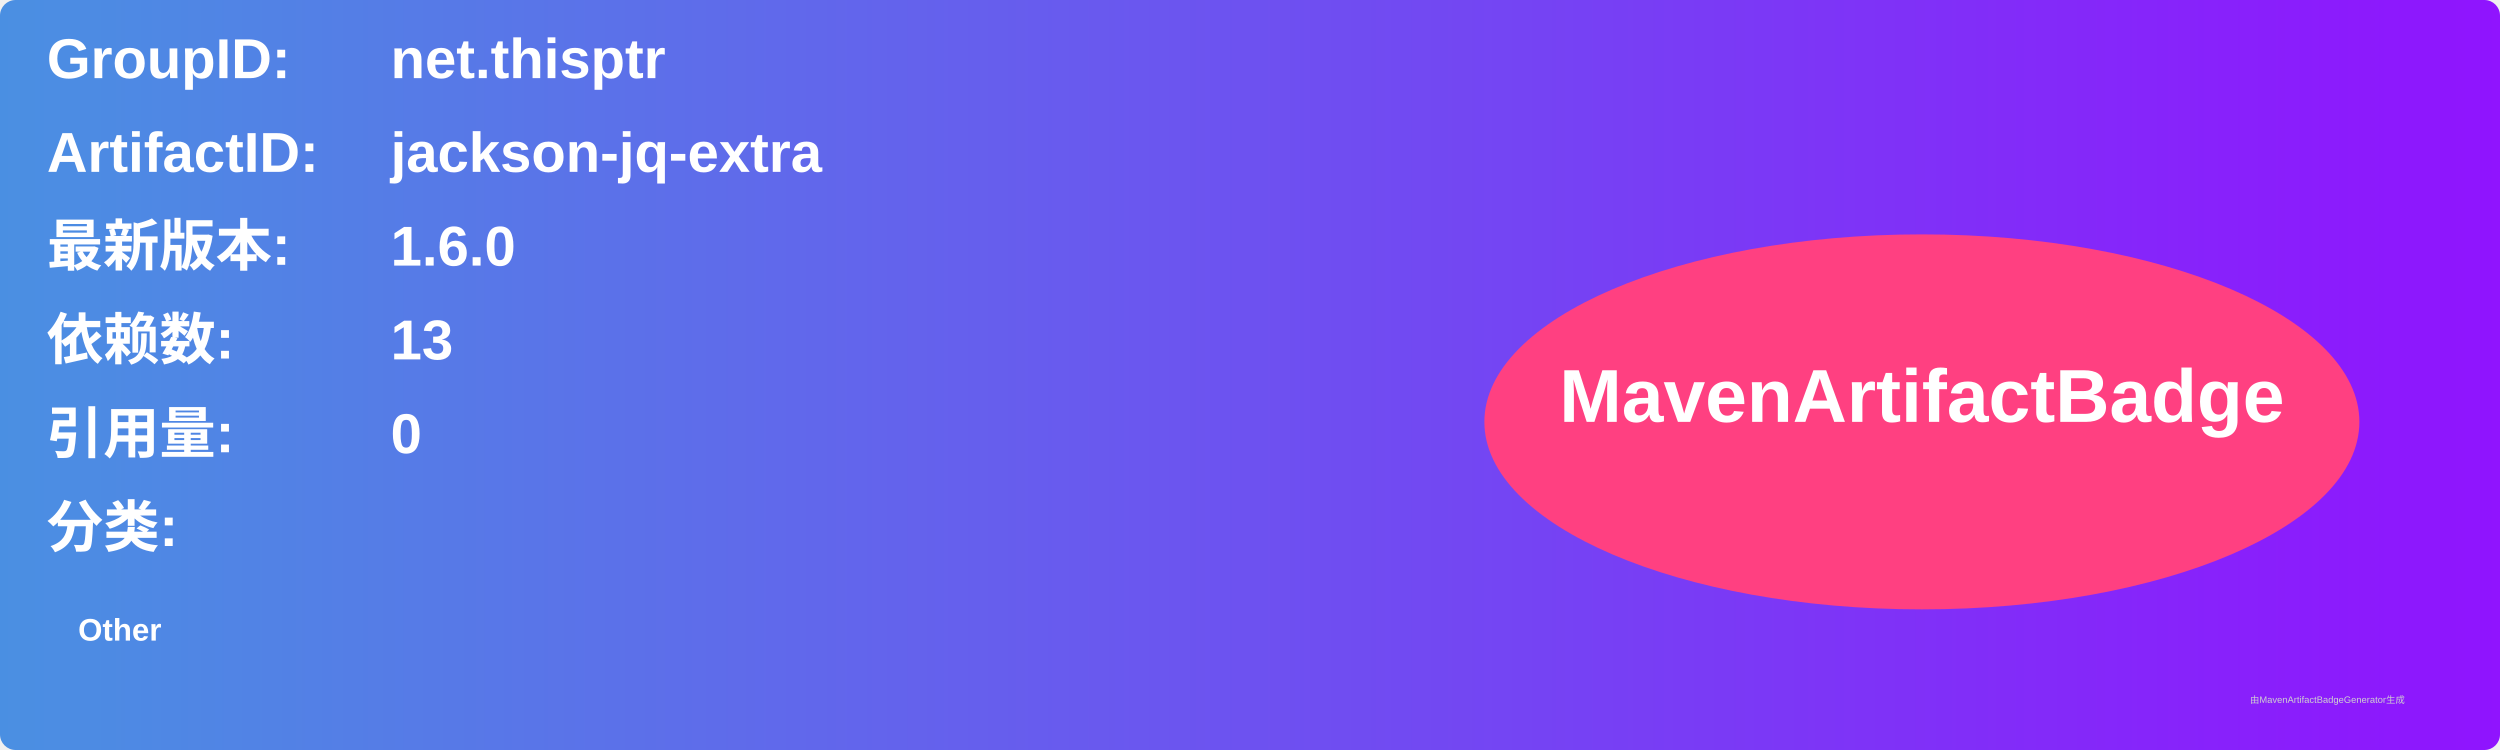
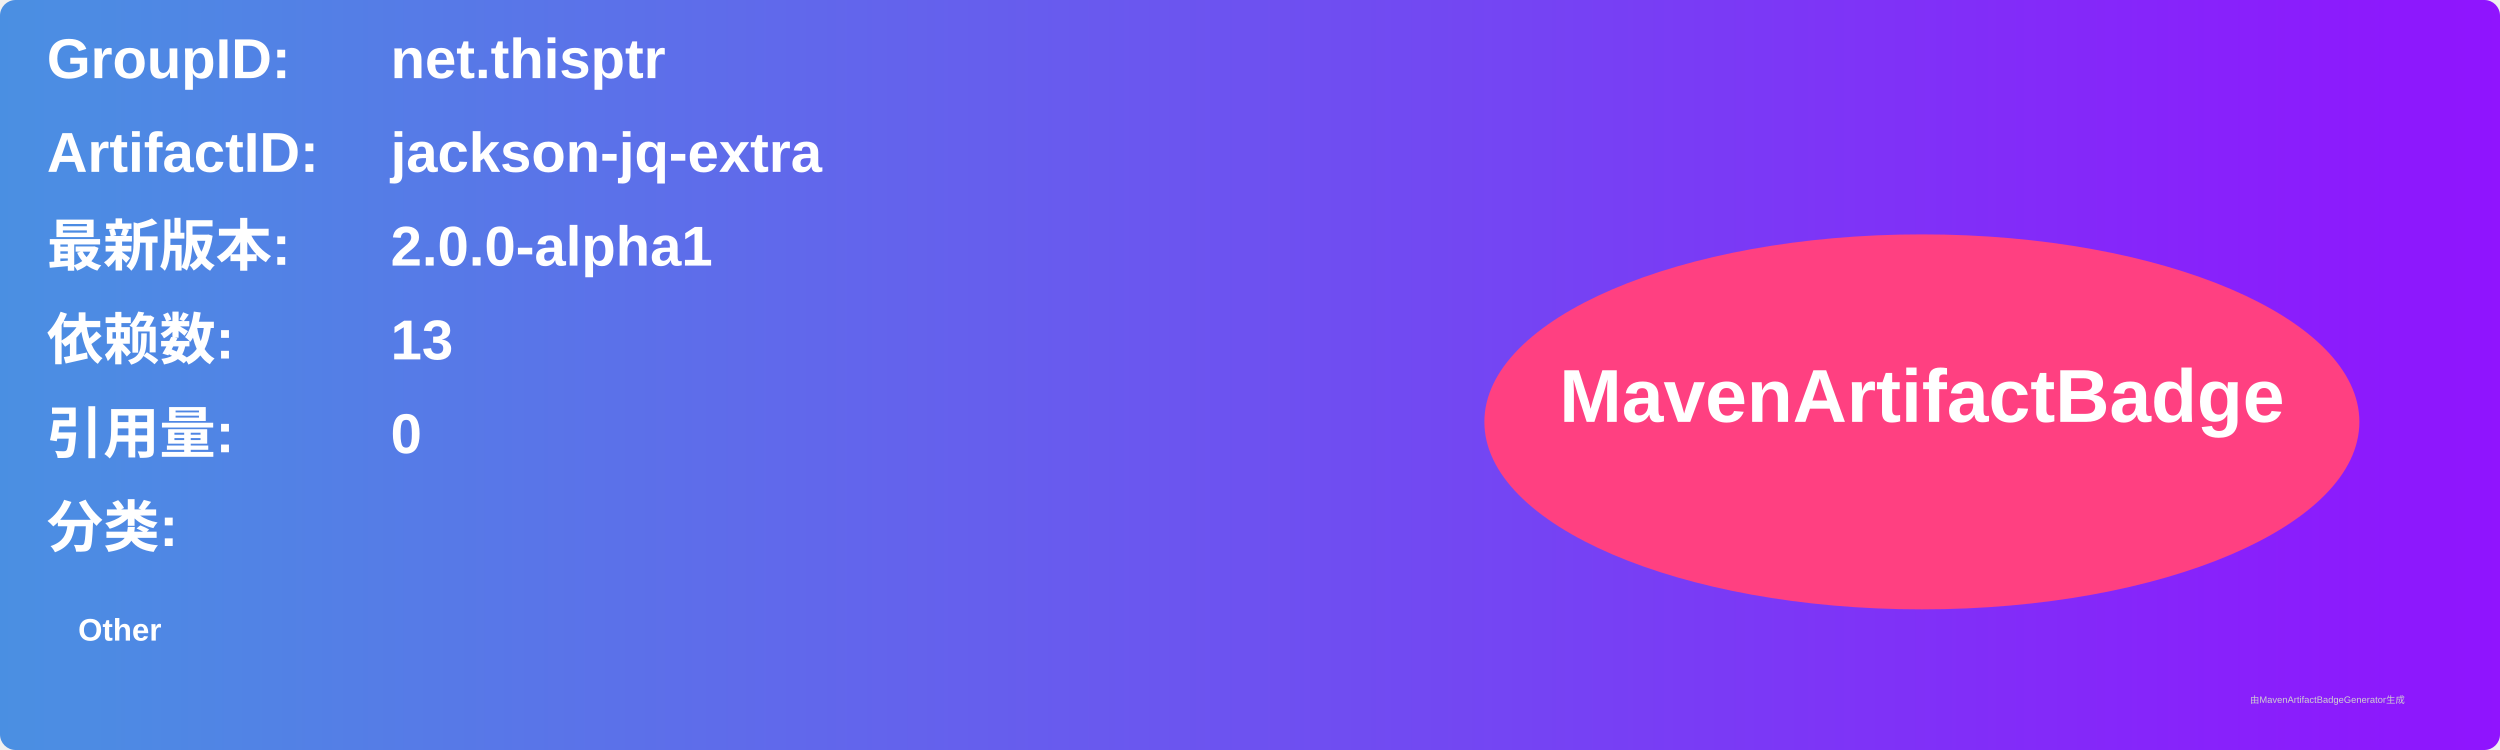
<svg xmlns="http://www.w3.org/2000/svg" width="800" height="240" viewBox="0 0 800 240">
  <linearGradient id="grad" x1="0%" y1="0%" x2="100%" y2="0%">
    <stop offset="0%" stop-color="#4a90e2" />
    <stop offset="100%" stop-color="#9013fe" />
  </linearGradient>
  <rect width="100%" height="100%" rx="5" ry="5" fill="url(#grad)" />
  <g transform="translate(15, 15)">
    <text x="0" y="10" font-family="Arial" font-size="18" fill="white" font-weight="bold" width="260">GroupID:</text>
    <text x="110" y="10" font-family="Arial" font-size="18" fill="white" font-weight="bold" width="460">net.thisptr</text>
    <text x="0" y="40" font-family="Arial" font-size="18" fill="white" font-weight="bold" width="260">ArtifactID:</text>
    <text x="110" y="40" font-family="Arial" font-size="18" fill="white" font-weight="bold" width="460">jackson-jq-extra</text>
    <text x="0" y="70" font-family="Arial" font-size="18" fill="white" font-weight="bold">最新版本:</text>
    <text x="110" y="70" font-family="Arial" font-size="18" fill="white" font-weight="bold">
-       <tspan font-weight="bold">1.6.0</tspan>
+       <tspan font-weight="bold">2.0.0-alpha1</tspan>
    </text>
    <text x="0" y="100" font-family="Arial" font-size="18" fill="white" font-weight="bold">依赖数: </text>
    <text x="110" y="100" font-family="Arial" font-size="18" fill="white">
      <tspan font-weight="bold">13</tspan>
    </text>
    <text x="0" y="130" font-family="Arial" font-size="18" fill="white" font-weight="bold">引用量: </text>
    <text x="110" y="130" font-family="Arial" font-size="18" fill="white">
      <tspan font-weight="bold">0</tspan>
    </text>
    <text x="0" y="160" font-family="Arial" font-size="18" fill="white" font-weight="bold">分类:</text>
    <text x="10" y="190" font-family="Arial" font-size="10" fill="white">
      <tspan font-weight="bold">Other</tspan>
    </text>
    <ellipse cx="600" cy="120" rx="140" ry="60" fill="#ff4081" />
    <text x="600" y="120" text-anchor="middle" font-family="Arial" font-size="24" fill="white" font-weight="bold">MavenArtifactBadge</text>
  </g>
  <text x="720" y="225" font-family="Arial" font-size="3" fill="#d0d0d0">由MavenArtifactBadgeGenerator生成</text>
</svg>
